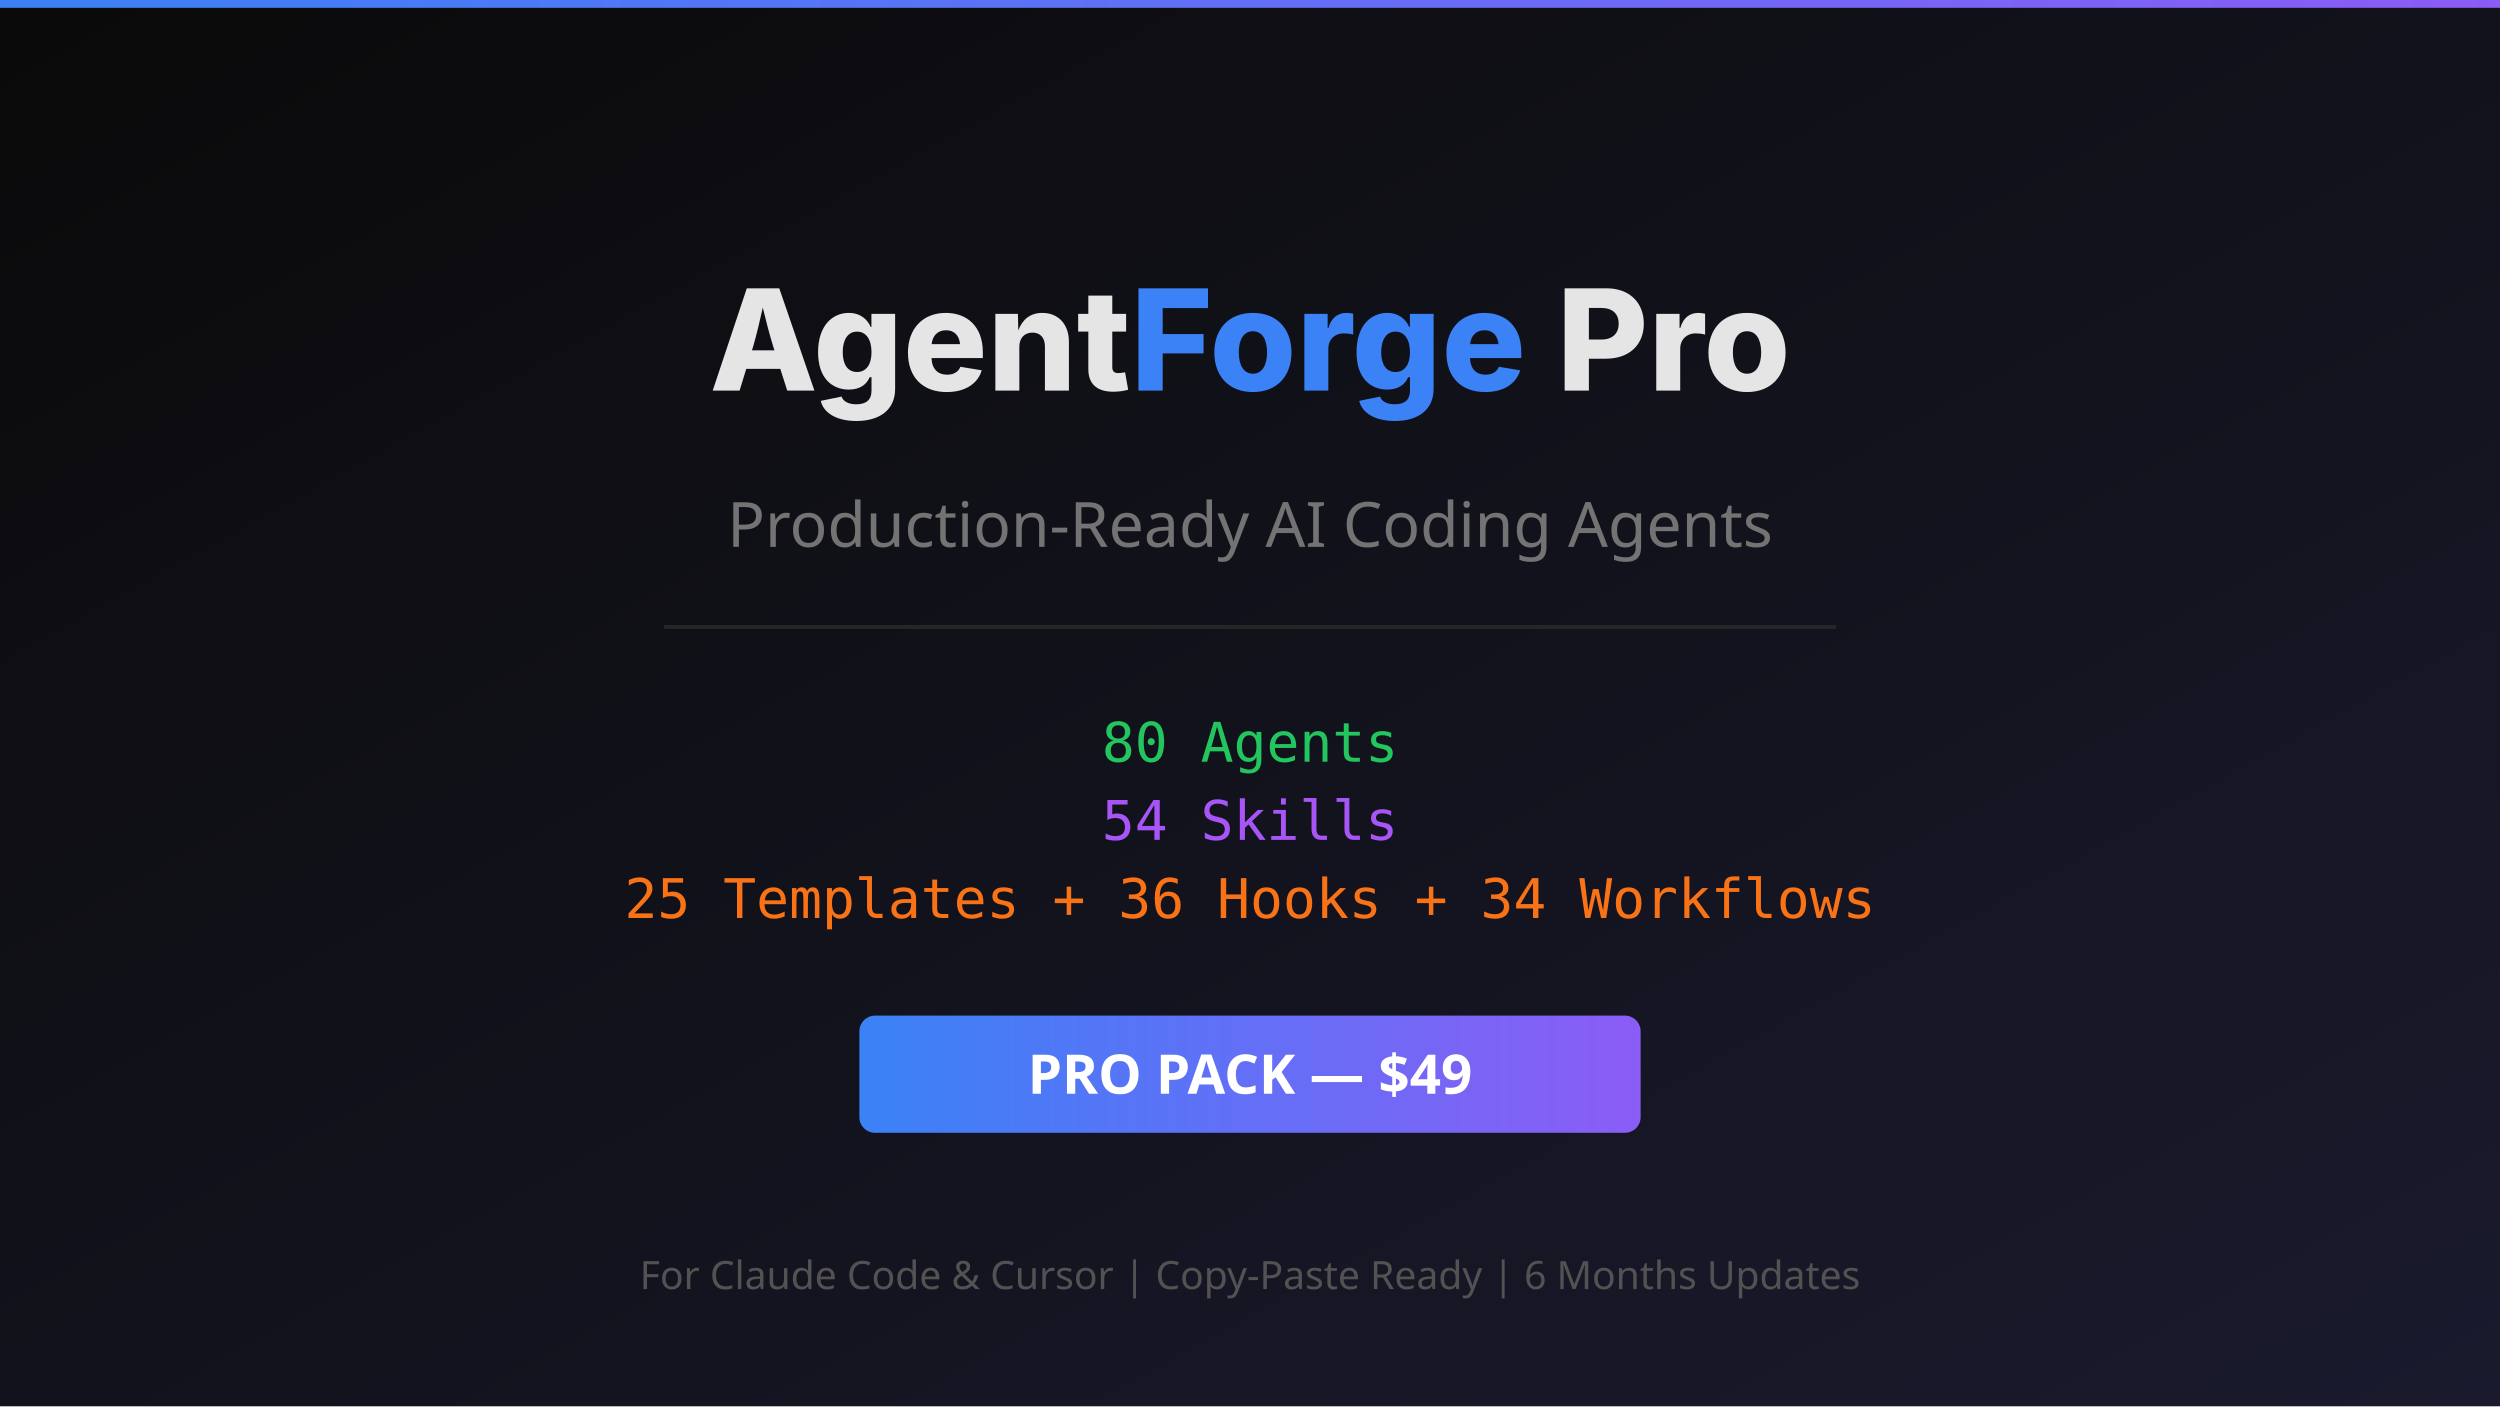
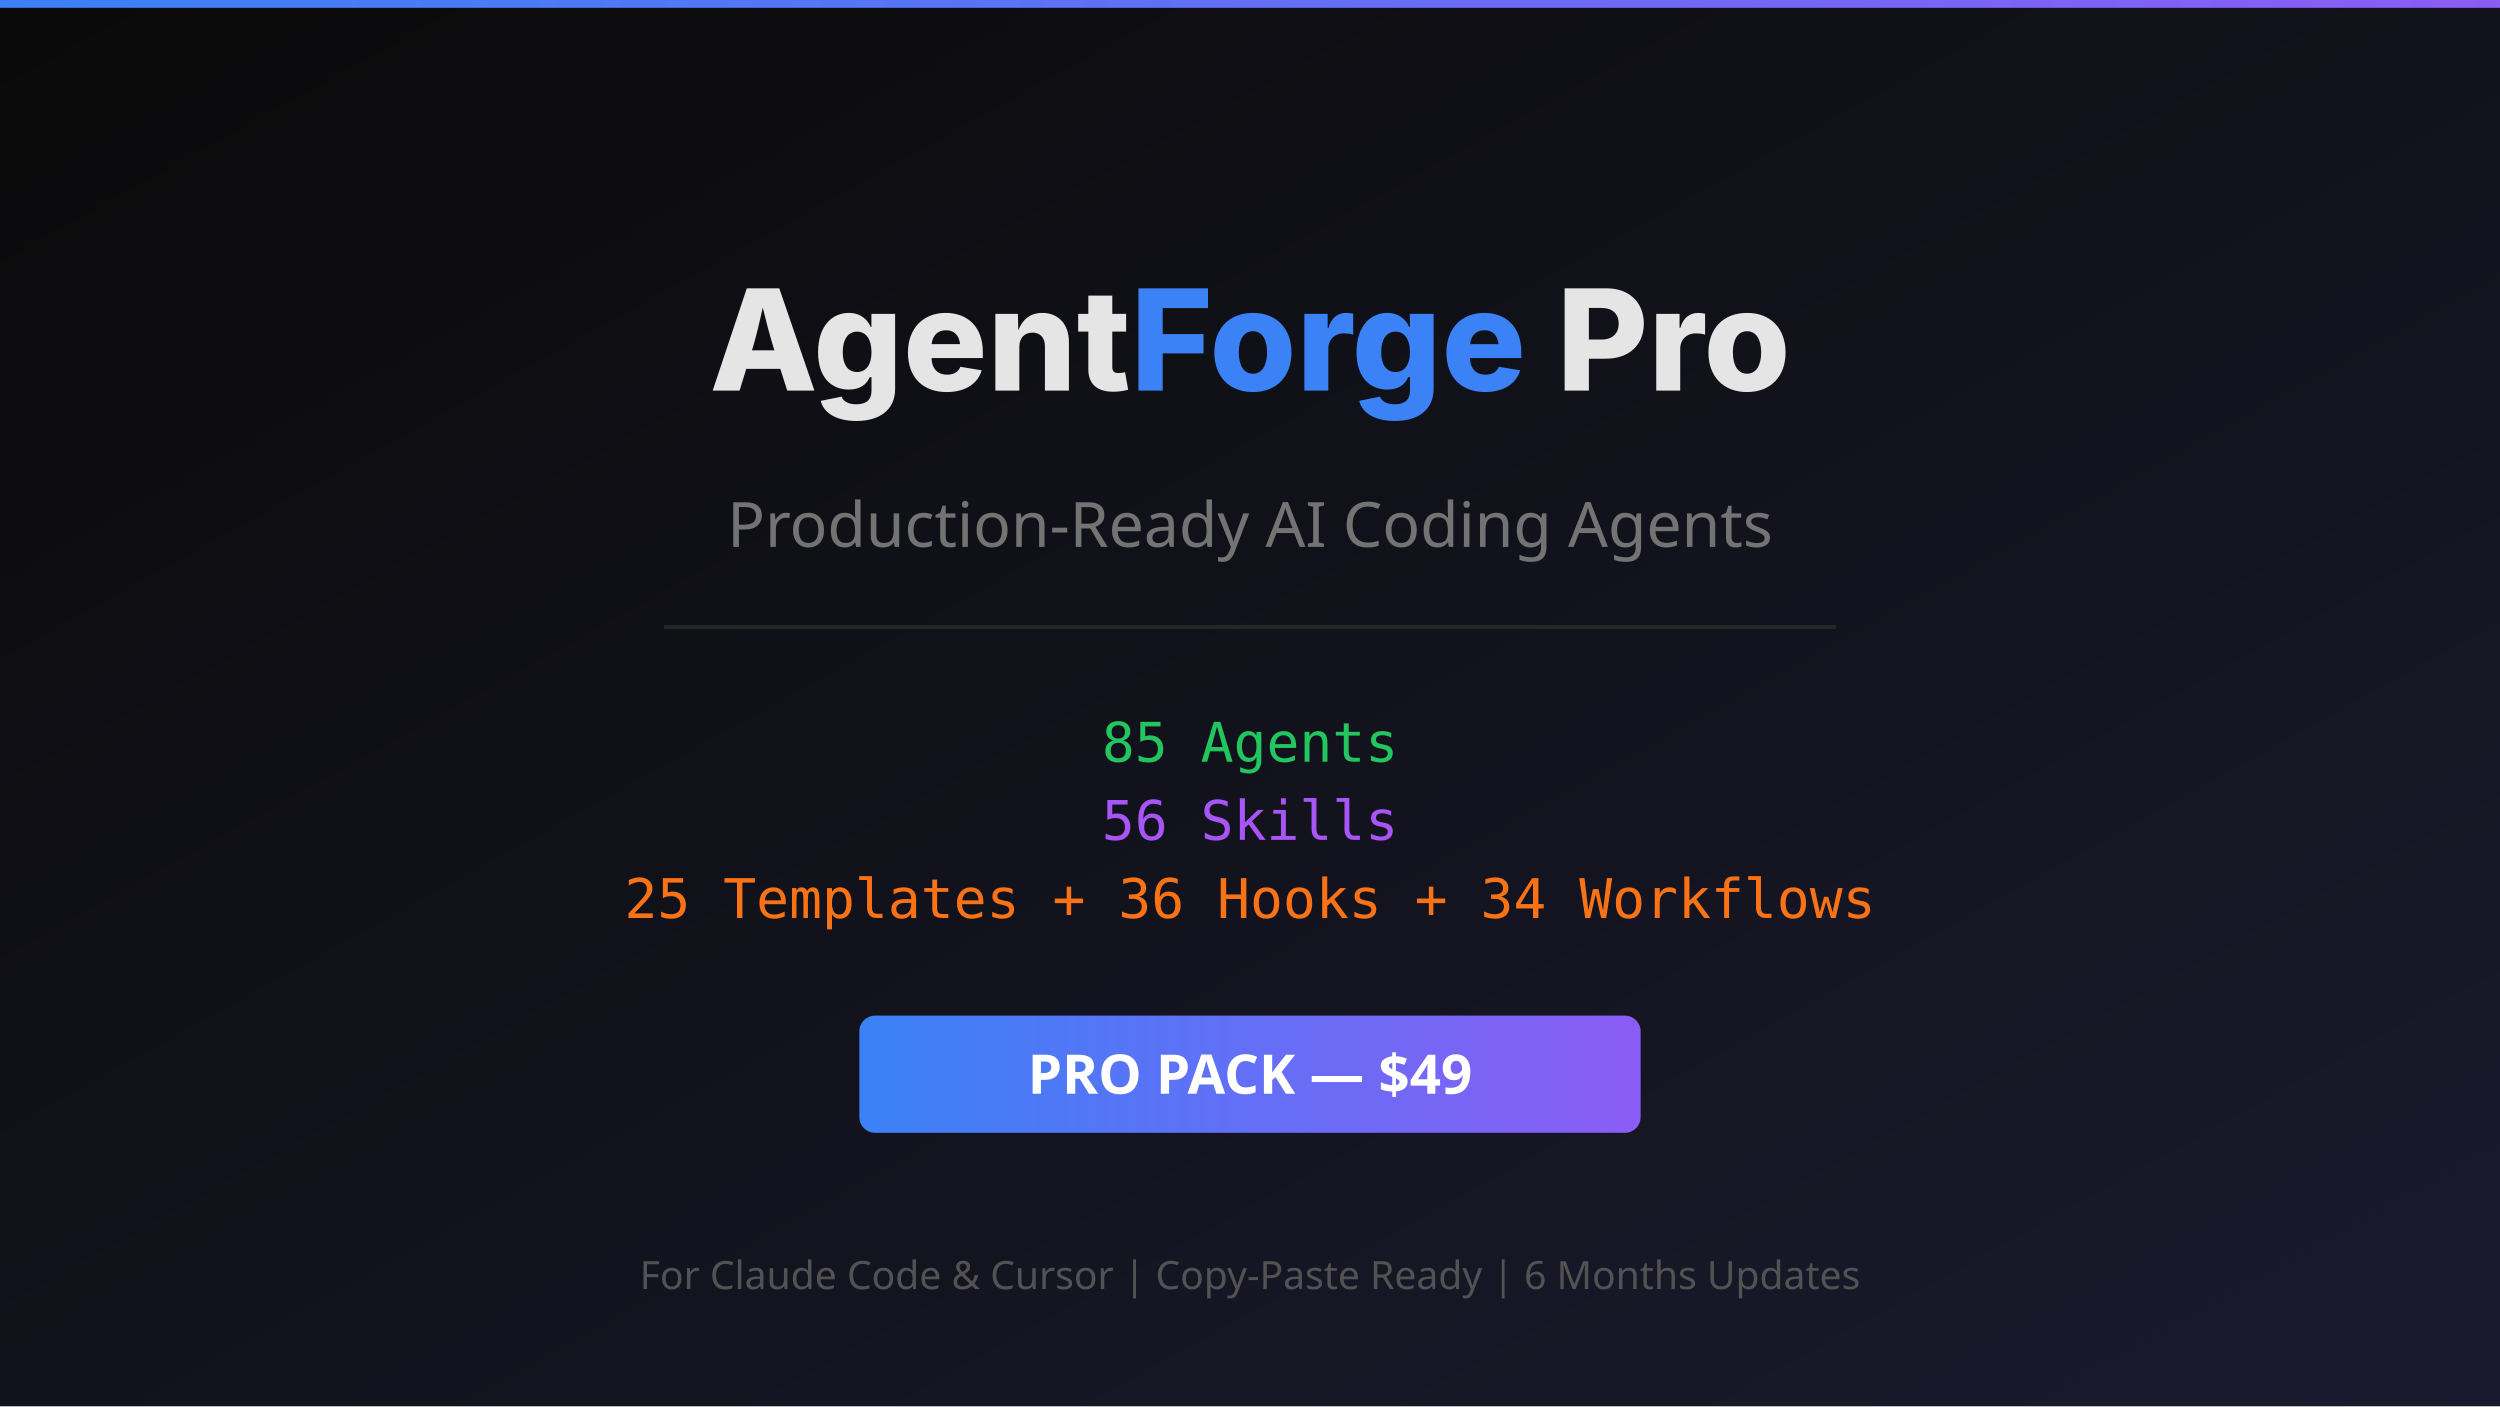
<svg xmlns="http://www.w3.org/2000/svg" viewBox="0 0 1280 720" width="1280" height="720">
  <defs>
    <linearGradient id="bg" x1="0%" y1="0%" x2="100%" y2="100%">
      <stop offset="0%" style="stop-color:#0a0a0a" />
      <stop offset="100%" style="stop-color:#1a1a2e" />
    </linearGradient>
    <linearGradient id="accent" x1="0%" y1="0%" x2="100%" y2="0%">
      <stop offset="0%" style="stop-color:#3b82f6" />
      <stop offset="100%" style="stop-color:#8b5cf6" />
    </linearGradient>
  </defs>
  <rect width="1280" height="720" fill="url(#bg)" />
  <rect x="0" y="0" width="1280" height="4" fill="url(#accent)" />
  <text x="640" y="200" text-anchor="middle" font-family="system-ui, -apple-system, sans-serif" font-size="72" font-weight="800" fill="#e5e5e5">Agent<tspan fill="#3b82f6">Forge</tspan> Pro</text>
  <text x="640" y="280" text-anchor="middle" font-family="system-ui, sans-serif" font-size="32" fill="#737373">Production-Ready AI Coding Agents</text>
  <rect x="340" y="320" width="600" height="2" fill="#262626" />
-   <text x="640" y="390" text-anchor="middle" font-family="monospace" font-size="28" fill="#22c55e">80 Agents</text>
-   <text x="640" y="430" text-anchor="middle" font-family="monospace" font-size="28" fill="#a855f7">54 Skills</text>
+   <text x="640" y="390" text-anchor="middle" font-family="monospace" font-size="28" fill="#22c55e">85 Agents</text>
+   <text x="640" y="430" text-anchor="middle" font-family="monospace" font-size="28" fill="#a855f7">56 Skills</text>
  <text x="640" y="470" text-anchor="middle" font-family="monospace" font-size="28" fill="#f97316">25 Templates + 36 Hooks + 34 Workflows</text>
  <rect x="440" y="520" width="400" height="60" rx="8" fill="url(#accent)" />
  <text x="640" y="560" text-anchor="middle" font-family="system-ui, sans-serif" font-size="28" font-weight="700" fill="#ffffff">PRO PACK — $49</text>
  <text x="640" y="660" text-anchor="middle" font-family="system-ui, sans-serif" font-size="20" fill="#525252">For Claude Code &amp; Cursor | Copy-Paste Ready | 6 Months Updates</text>
</svg>
